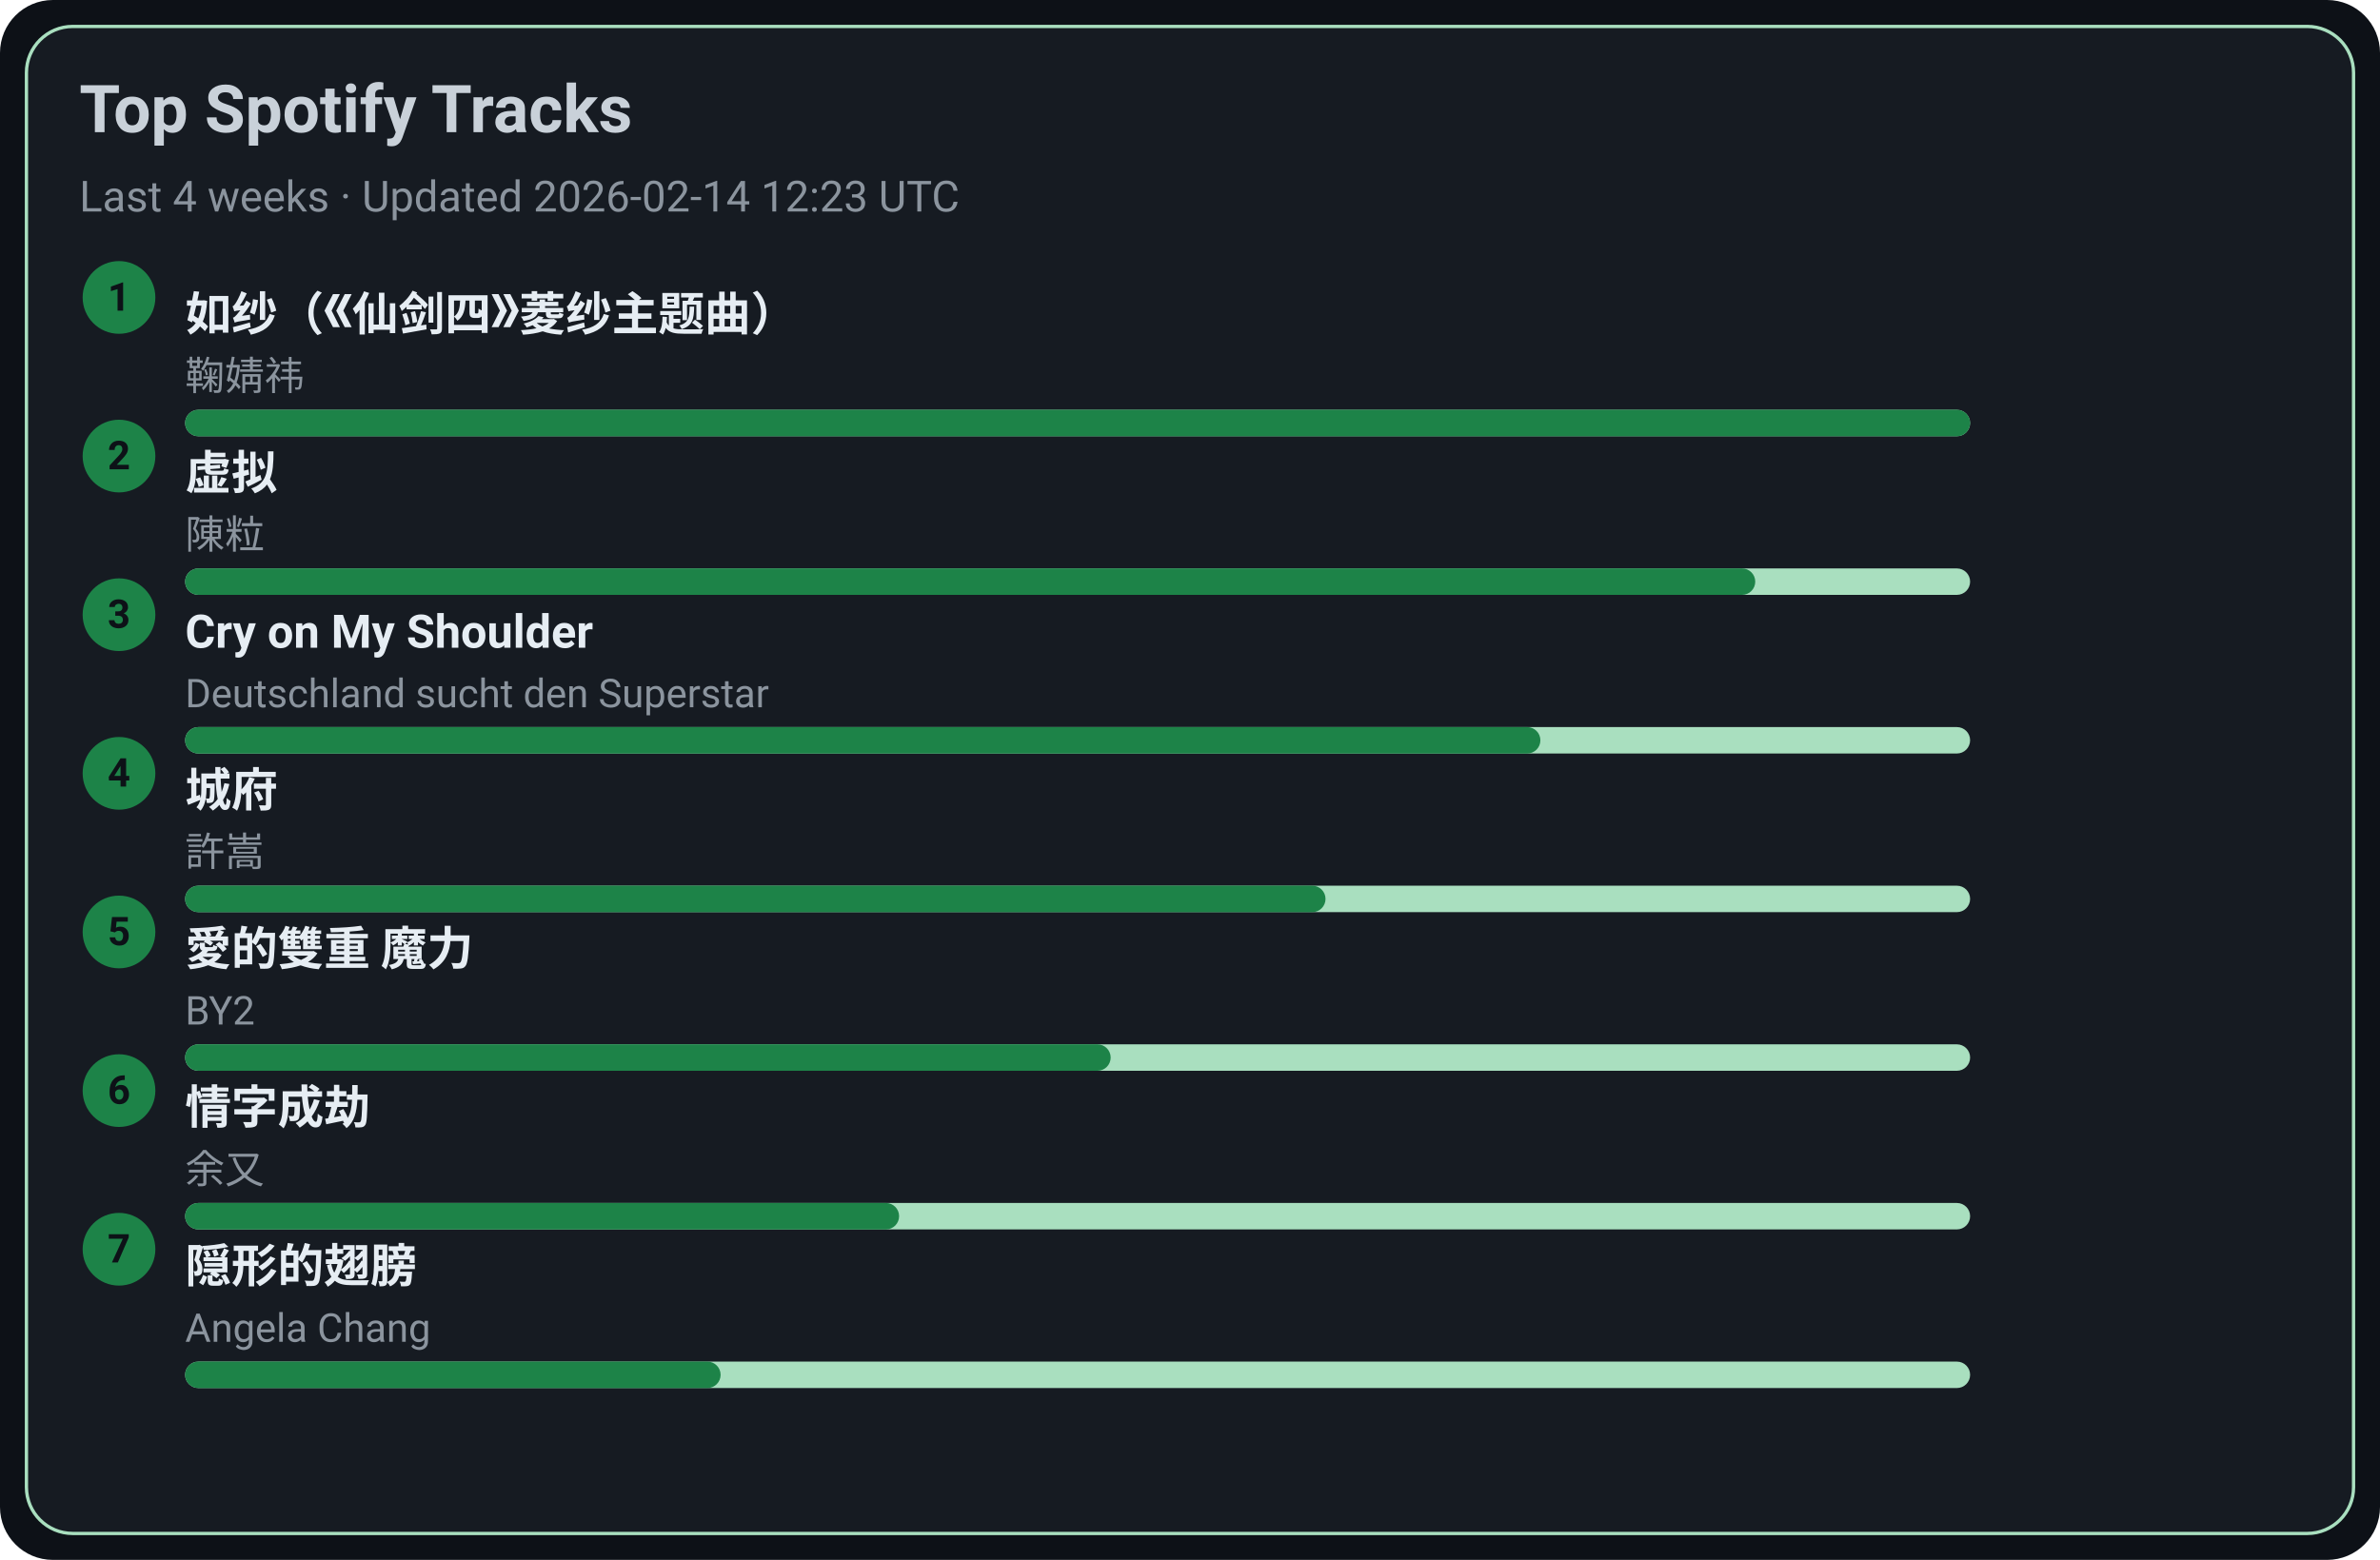
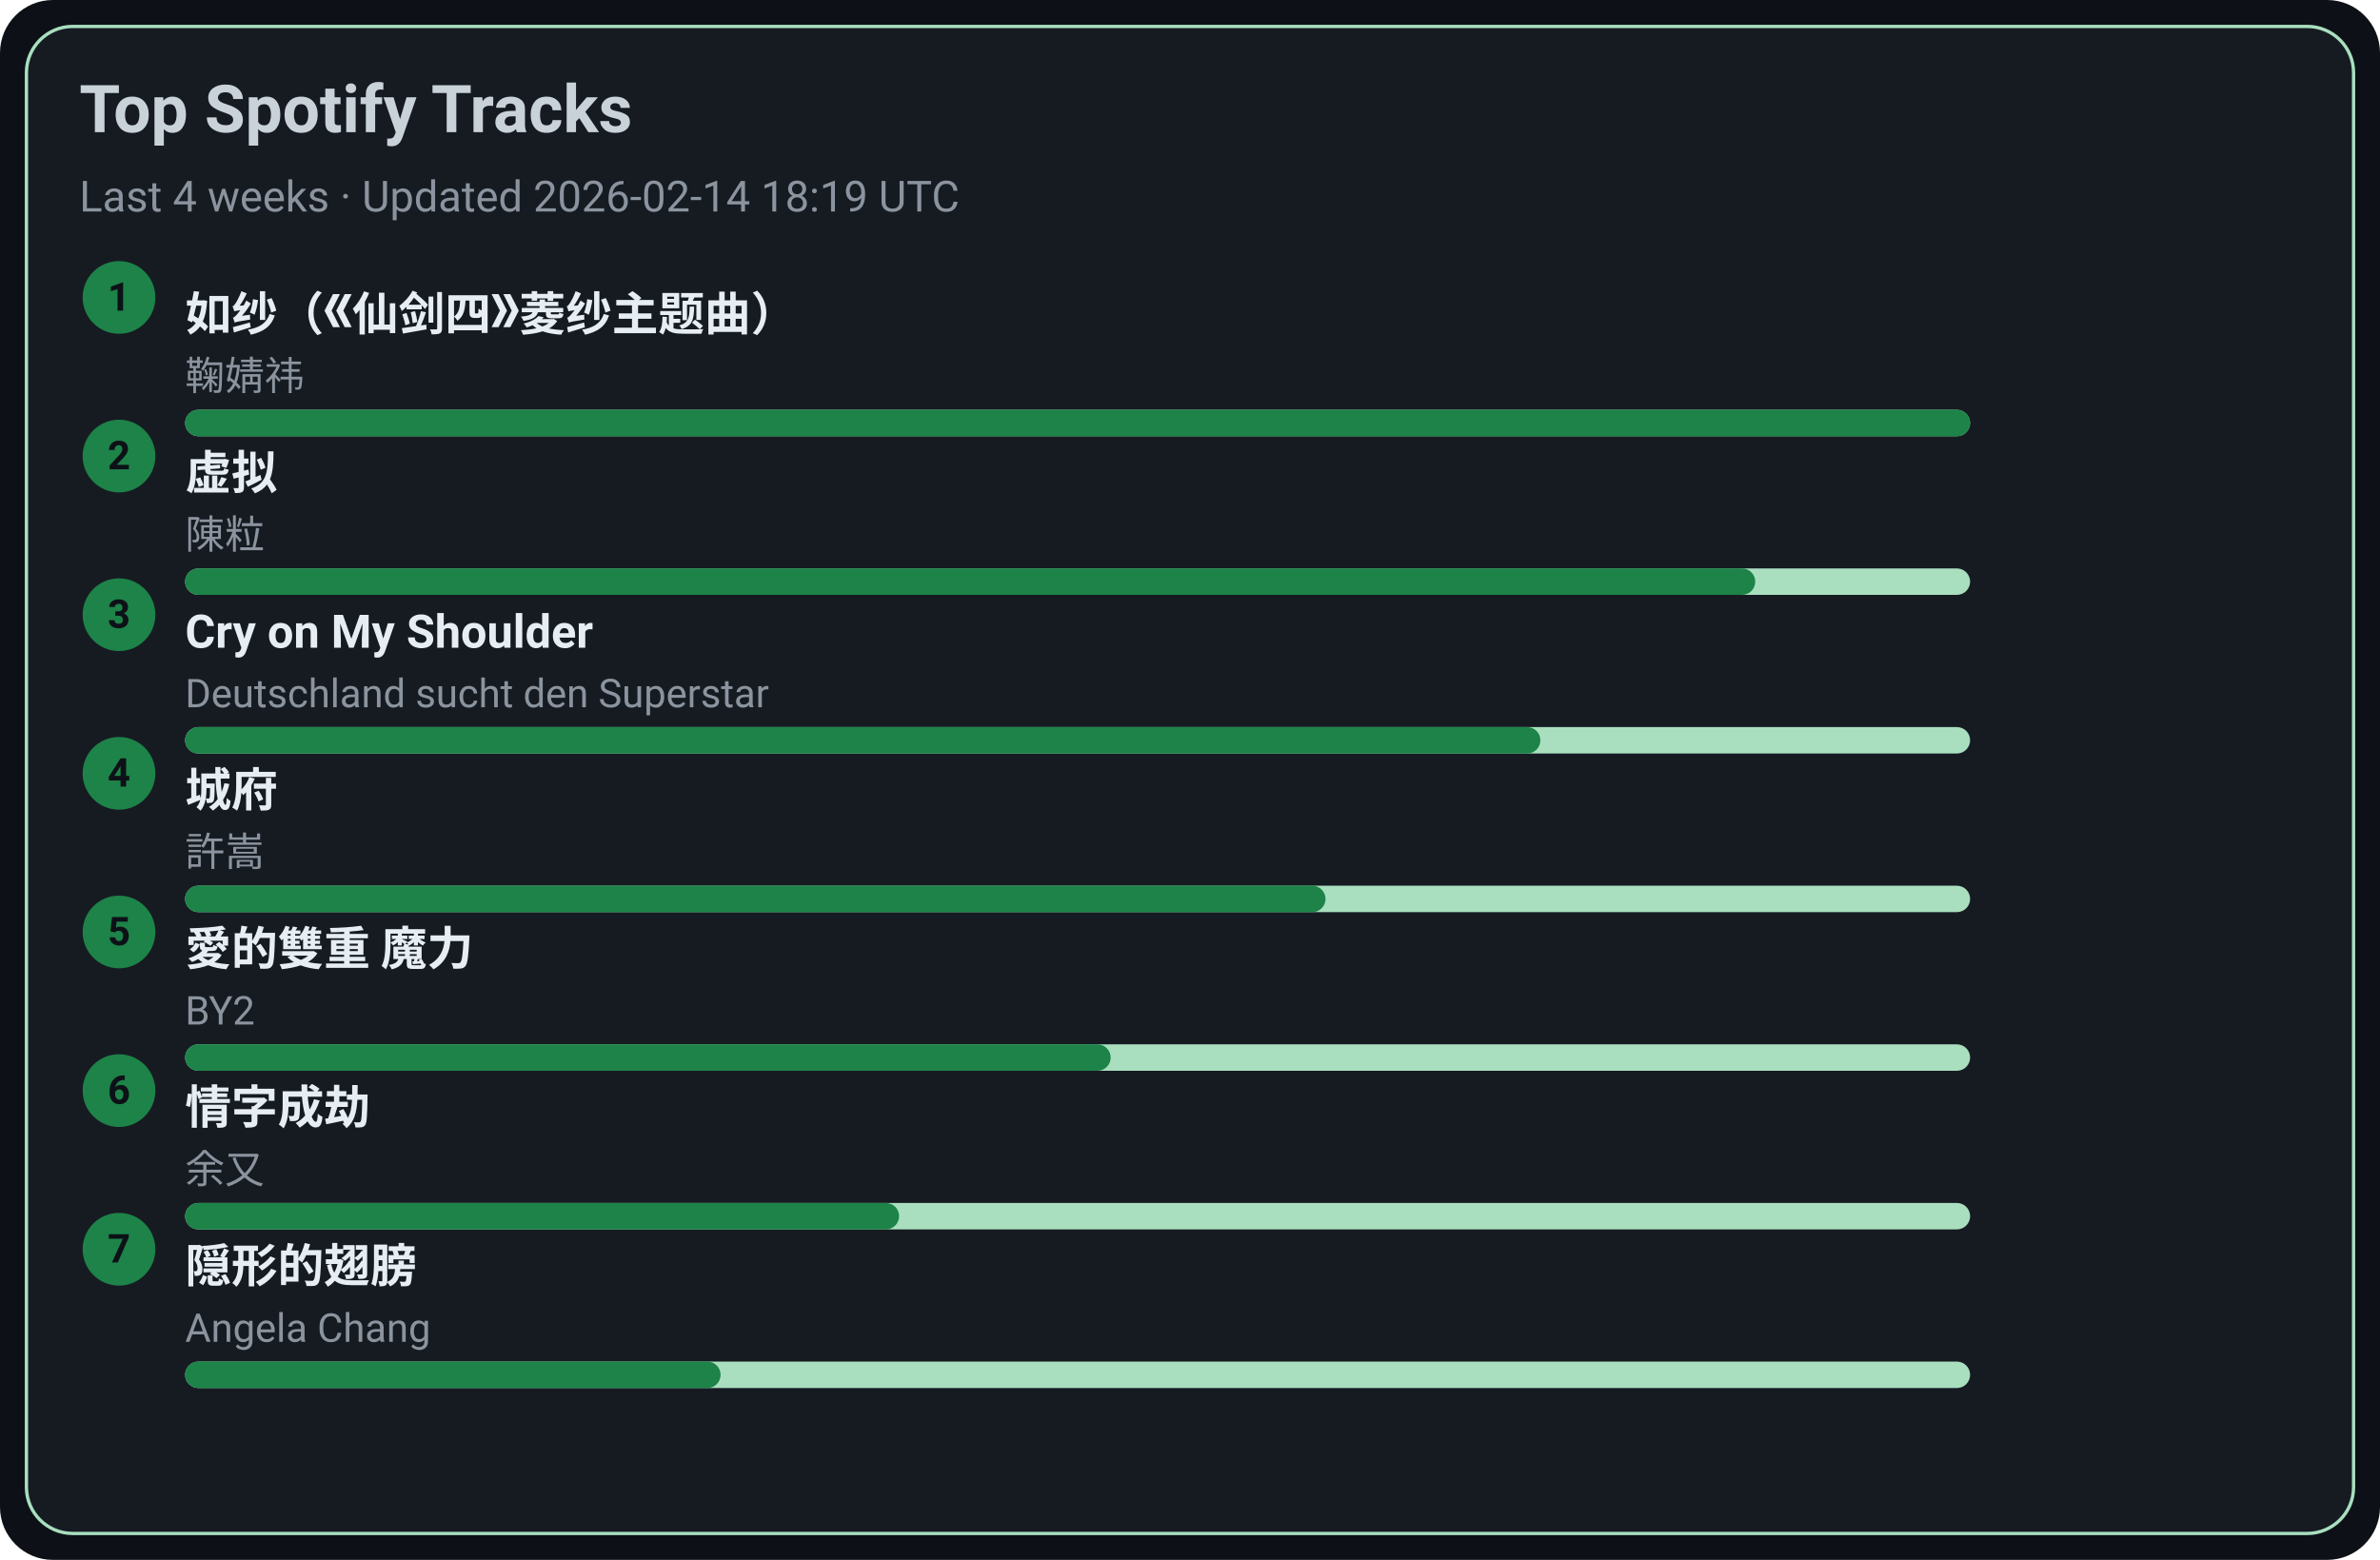
<svg xmlns="http://www.w3.org/2000/svg" width="720" height="472" viewBox="0 0 720 472">
  <style>text{font-family:-apple-system,BlinkMacSystemFont,Segoe UI,Roboto,Ubuntu,Helvetica Neue,Arial,Noto Sans,sans-serif}</style>
  <rect width="720" height="472" rx="16" fill="#0d1117" />
  <rect x="8" y="8" width="704" height="456" rx="14" fill="#161b22" stroke="#A9DFBF" />
  <text x="24" y="40" font-size="20" fill="#c9d1d9" font-weight="600">Top Spotify Tracks</text>
-   <text x="24" y="64" font-size="13" fill="#8b949e">Last 4 weeks · Updated 2026-02-14 12:23 UTC</text>
+   <text x="24" y="64" font-size="13" fill="#8b949e">Last 4 weeks · Updated 2026-02-14 18:19 UTC</text>
  <circle cx="36" cy="90" r="11" fill="#1D8348" />
  <text x="36" y="94" text-anchor="middle" font-size="12" fill="#0d1117" font-weight="700">1</text>
  <a href="https://open.spotify.com/track/69FUNgvEVkNbHq43lgvdme" target="_blank" rel="noopener noreferrer">
    <text x="56" y="100" font-size="14" fill="#e6edf3" font-weight="600">如纱（《仙剑四》菱纱主题曲）</text>
  </a>
  <text x="56" y="118" font-size="12" fill="#8b949e">鞠婧祎</text>
  <rect x="56" y="124" width="540" height="8" rx="4" fill="#A9DFBF" />
  <rect x="56" y="124" width="540" height="8" rx="4" fill="#1D8348" />
  <circle cx="36" cy="138" r="11" fill="#1D8348" />
  <text x="36" y="142" text-anchor="middle" font-size="12" fill="#0d1117" font-weight="700">2</text>
  <a href="https://open.spotify.com/track/5l9sg05BhpfsdLfRvjGsAf" target="_blank" rel="noopener noreferrer">
    <text x="56" y="148" font-size="14" fill="#e6edf3" font-weight="600">虚拟</text>
  </a>
  <text x="56" y="166" font-size="12" fill="#8b949e">陳粒</text>
  <rect x="56" y="172" width="540" height="8" rx="4" fill="#A9DFBF" />
  <rect x="56" y="172" width="475" height="8" rx="4" fill="#1D8348" />
  <circle cx="36" cy="186" r="11" fill="#1D8348" />
  <text x="36" y="190" text-anchor="middle" font-size="12" fill="#0d1117" font-weight="700">3</text>
  <a href="https://open.spotify.com/track/6usmG2MoD0C0Lc2pNgCVWV" target="_blank" rel="noopener noreferrer">
    <text x="56" y="196" font-size="14" fill="#e6edf3" font-weight="600">Cry on My Shoulder</text>
  </a>
  <text x="56" y="214" font-size="12" fill="#8b949e">Deutschland sucht den Superstar</text>
  <rect x="56" y="220" width="540" height="8" rx="4" fill="#A9DFBF" />
  <rect x="56" y="220" width="410" height="8" rx="4" fill="#1D8348" />
  <circle cx="36" cy="234" r="11" fill="#1D8348" />
  <text x="36" y="238" text-anchor="middle" font-size="12" fill="#0d1117" font-weight="700">4</text>
  <a href="https://open.spotify.com/track/4AmlSf7hye0QVpnHCcEoEw" target="_blank" rel="noopener noreferrer">
    <text x="56" y="244" font-size="14" fill="#e6edf3" font-weight="600">城府</text>
  </a>
  <text x="56" y="262" font-size="12" fill="#8b949e">許嵩</text>
  <rect x="56" y="268" width="540" height="8" rx="4" fill="#A9DFBF" />
  <rect x="56" y="268" width="345" height="8" rx="4" fill="#1D8348" />
  <circle cx="36" cy="282" r="11" fill="#1D8348" />
  <text x="36" y="286" text-anchor="middle" font-size="12" fill="#0d1117" font-weight="700">5</text>
  <a href="https://open.spotify.com/track/0yYmS4k3R0TTdDhvOBxRVp" target="_blank" rel="noopener noreferrer">
    <text x="56" y="292" font-size="14" fill="#e6edf3" font-weight="600">愛的雙重 魔力</text>
  </a>
  <text x="56" y="310" font-size="12" fill="#8b949e">BY2</text>
  <rect x="56" y="316" width="540" height="8" rx="4" fill="#A9DFBF" />
  <rect x="56" y="316" width="280" height="8" rx="4" fill="#1D8348" />
  <circle cx="36" cy="330" r="11" fill="#1D8348" />
  <text x="36" y="334" text-anchor="middle" font-size="12" fill="#0d1117" font-weight="700">6</text>
  <a href="https://open.spotify.com/track/6PLof7Z5mvbp9im83J4m3m" target="_blank" rel="noopener noreferrer">
    <text x="56" y="340" font-size="14" fill="#e6edf3" font-weight="600">情字成劫</text>
  </a>
  <text x="56" y="358" font-size="12" fill="#8b949e">余又</text>
  <rect x="56" y="364" width="540" height="8" rx="4" fill="#A9DFBF" />
  <rect x="56" y="364" width="216" height="8" rx="4" fill="#1D8348" />
  <circle cx="36" cy="378" r="11" fill="#1D8348" />
  <text x="36" y="382" text-anchor="middle" font-size="12" fill="#0d1117" font-weight="700">7</text>
  <a href="https://open.spotify.com/track/6Tv5ukQ3xK8WHxJgWMM6vM" target="_blank" rel="noopener noreferrer">
    <text x="56" y="388" font-size="14" fill="#e6edf3" font-weight="600">隠形的翅膀</text>
  </a>
  <text x="56" y="406" font-size="12" fill="#8b949e">Angela Chang</text>
  <rect x="56" y="412" width="540" height="8" rx="4" fill="#A9DFBF" />
  <rect x="56" y="412" width="162" height="8" rx="4" fill="#1D8348" />
</svg>
